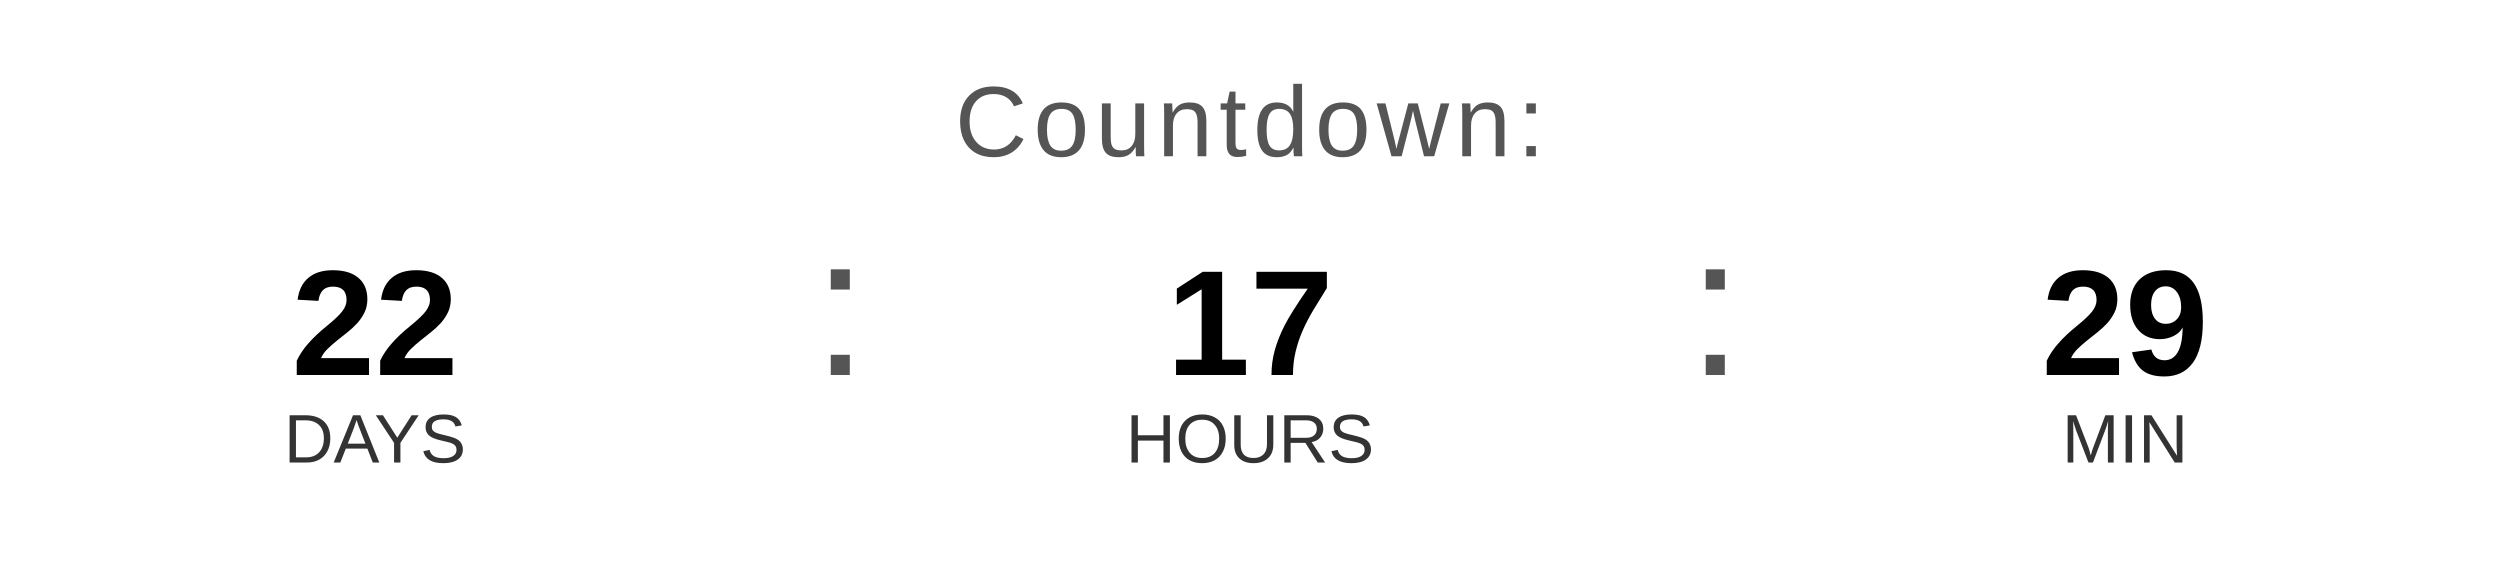
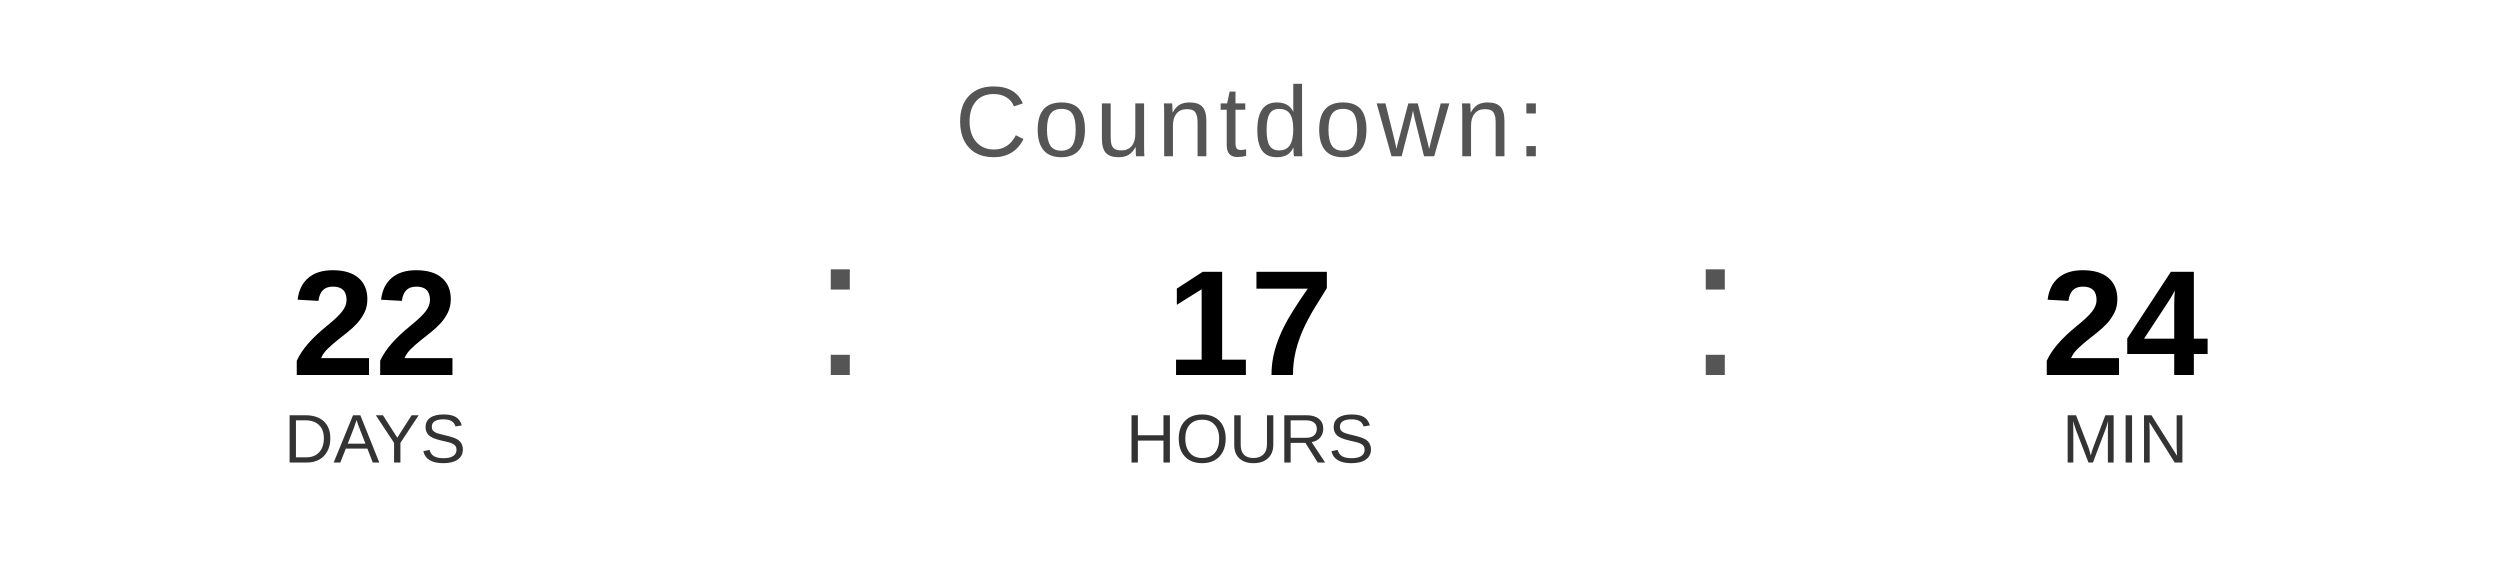
<svg xmlns="http://www.w3.org/2000/svg" width="400" height="90" viewBox="0 0 400 90">
  <text x="200" y="25" font-family="Arial, Helvetica, sans-serif" font-size="16" fill="#555555" text-anchor="middle" letter-spacing="1">
    Countdown:
  </text>
  <text x="60" y="60" font-family="Arial, Helvetica, sans-serif" font-size="24" font-weight="bold" fill="#000000" text-anchor="middle">22</text>
  <text x="60" y="74" font-family="Arial, Helvetica, sans-serif" font-size="11" fill="#333333" text-anchor="middle">DAYS</text>
  <text x="130" y="60" font-family="Arial, sans-serif" font-size="32" fill="#555555">:</text>
  <text x="200" y="60" font-family="Arial, Helvetica, sans-serif" font-size="24" font-weight="bold" fill="#000000" text-anchor="middle">17</text>
  <text x="200" y="74" font-family="Arial, Helvetica, sans-serif" font-size="11" fill="#333333" text-anchor="middle">HOURS</text>
  <text x="270" y="60" font-family="Arial, sans-serif" font-size="32" fill="#555555">:</text>
-   <text x="340" y="60" font-family="Arial, Helvetica, sans-serif" font-size="24" font-weight="bold" fill="#000000" text-anchor="middle">29</text>
+   <text x="340" y="60" font-family="Arial, Helvetica, sans-serif" font-size="24" font-weight="bold" fill="#000000" text-anchor="middle">24</text>
  <text x="340" y="74" font-family="Arial, Helvetica, sans-serif" font-size="11" fill="#333333" text-anchor="middle">MIN</text>
</svg>
